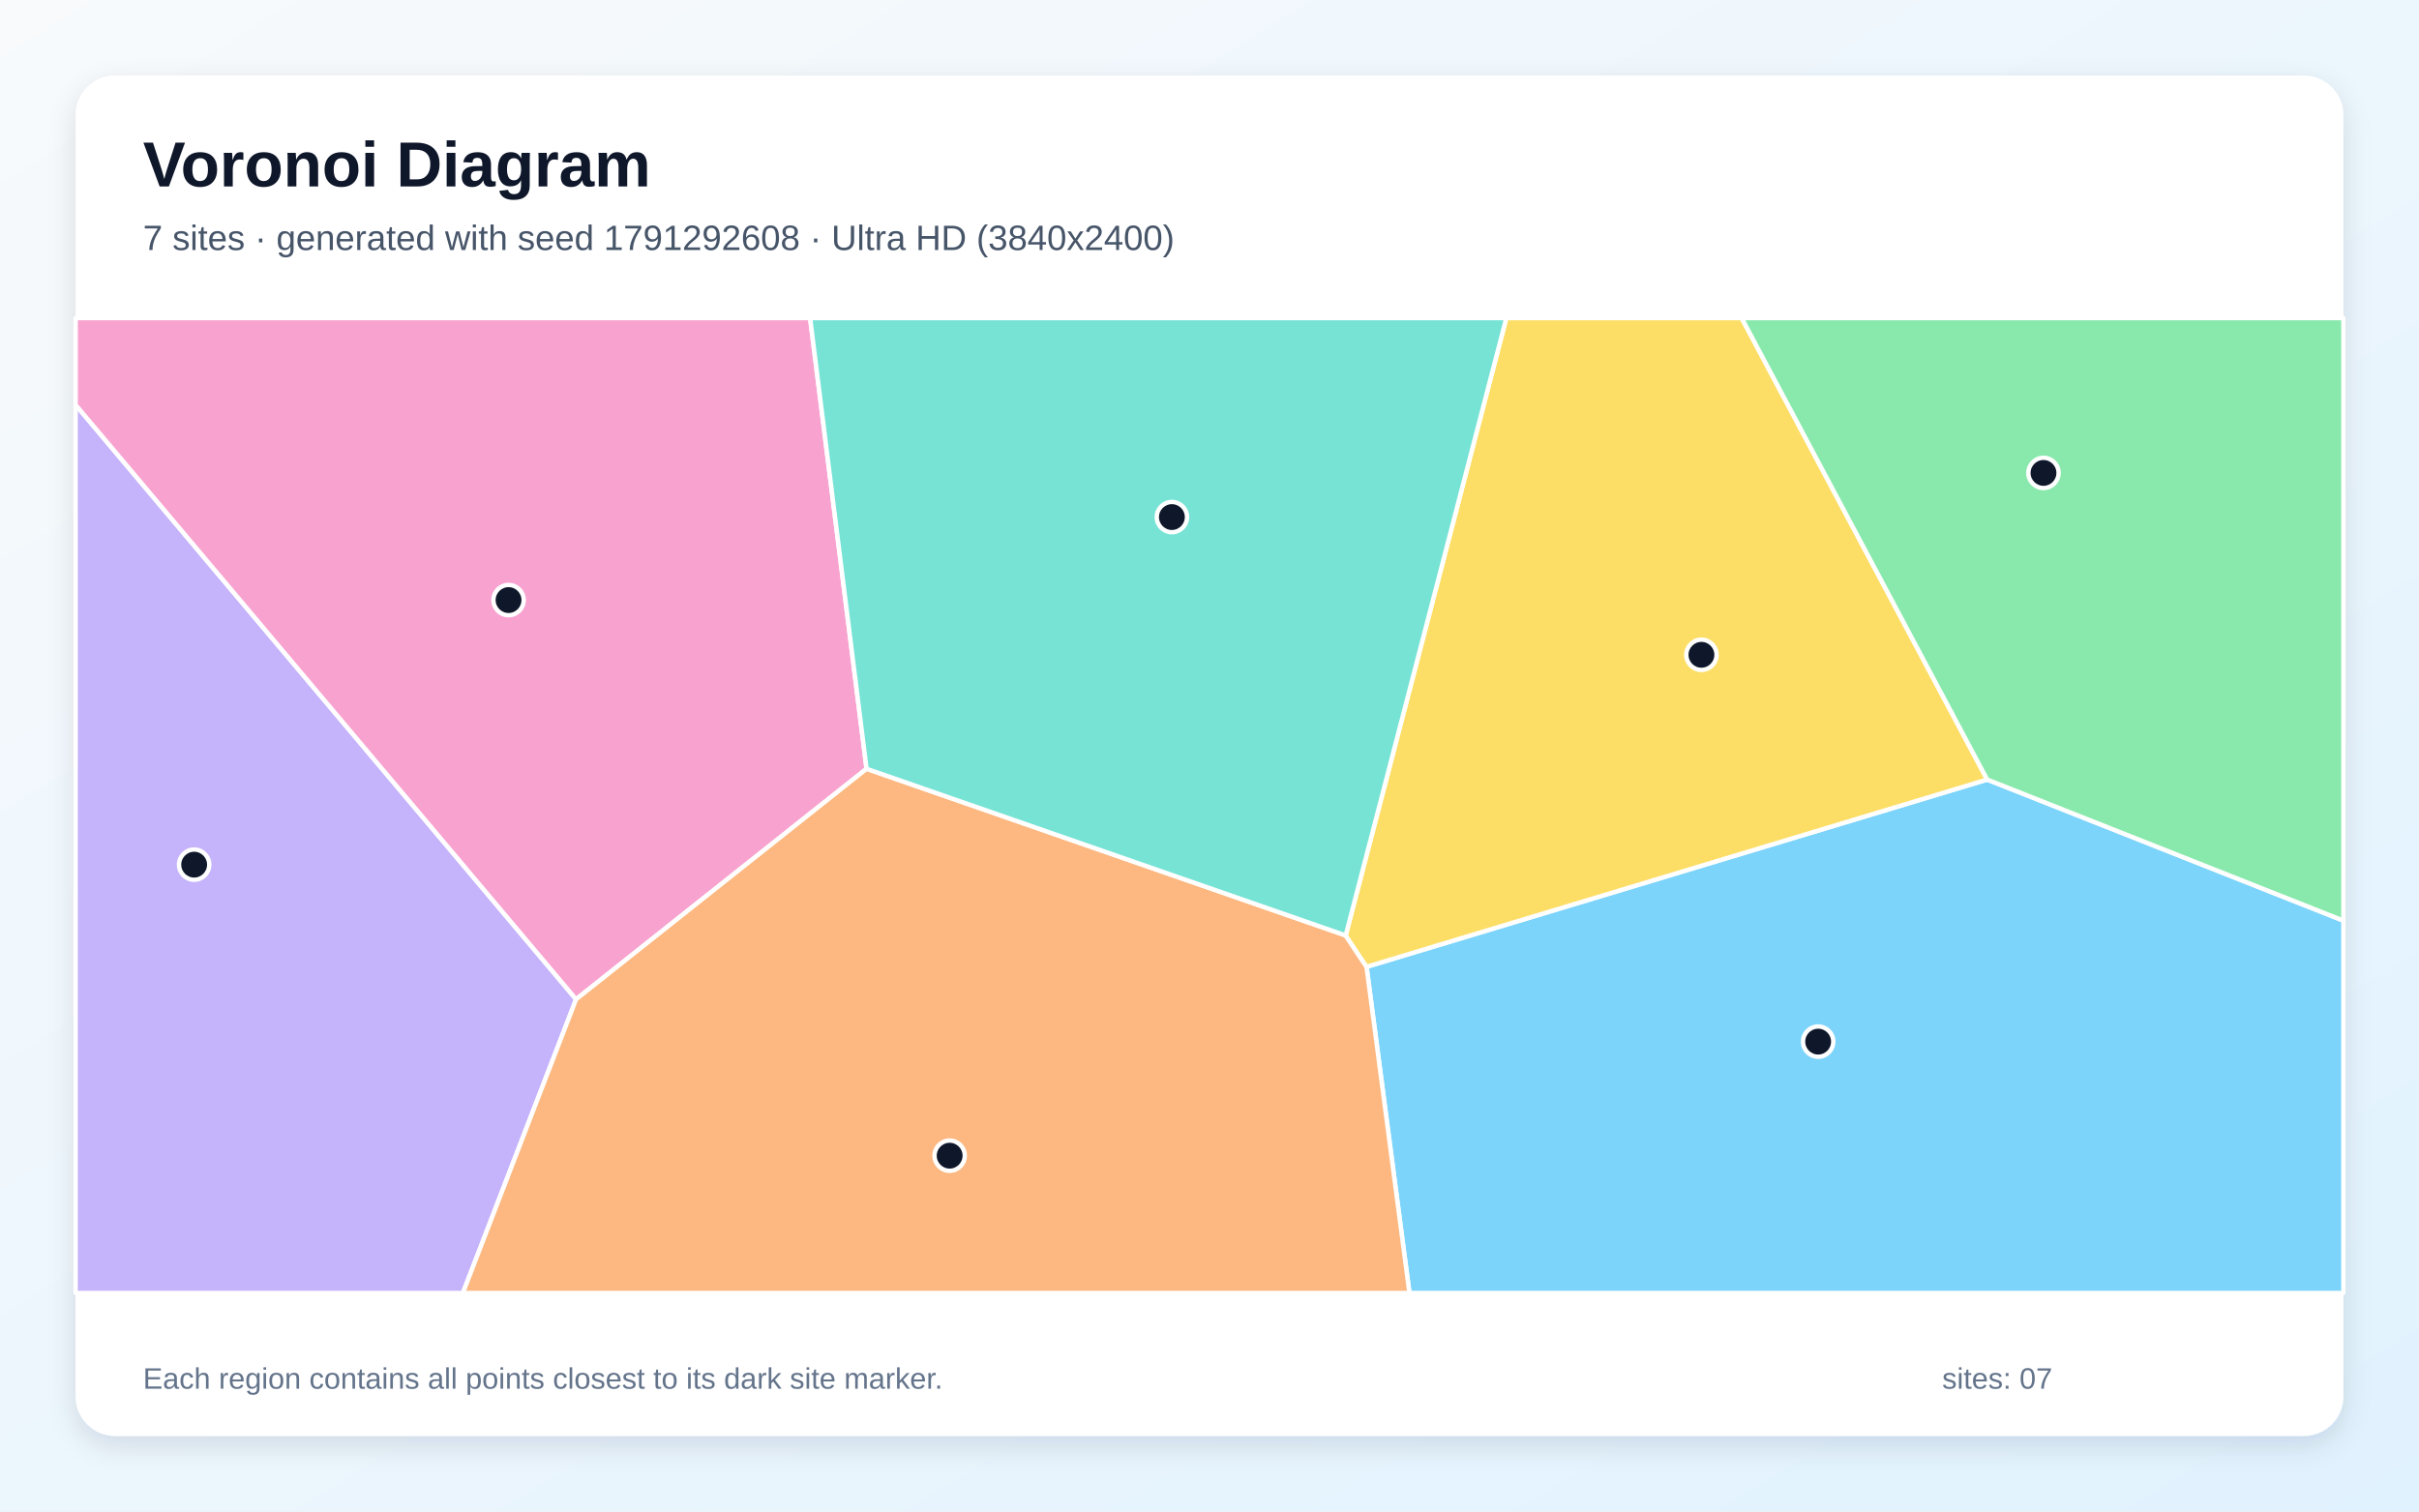
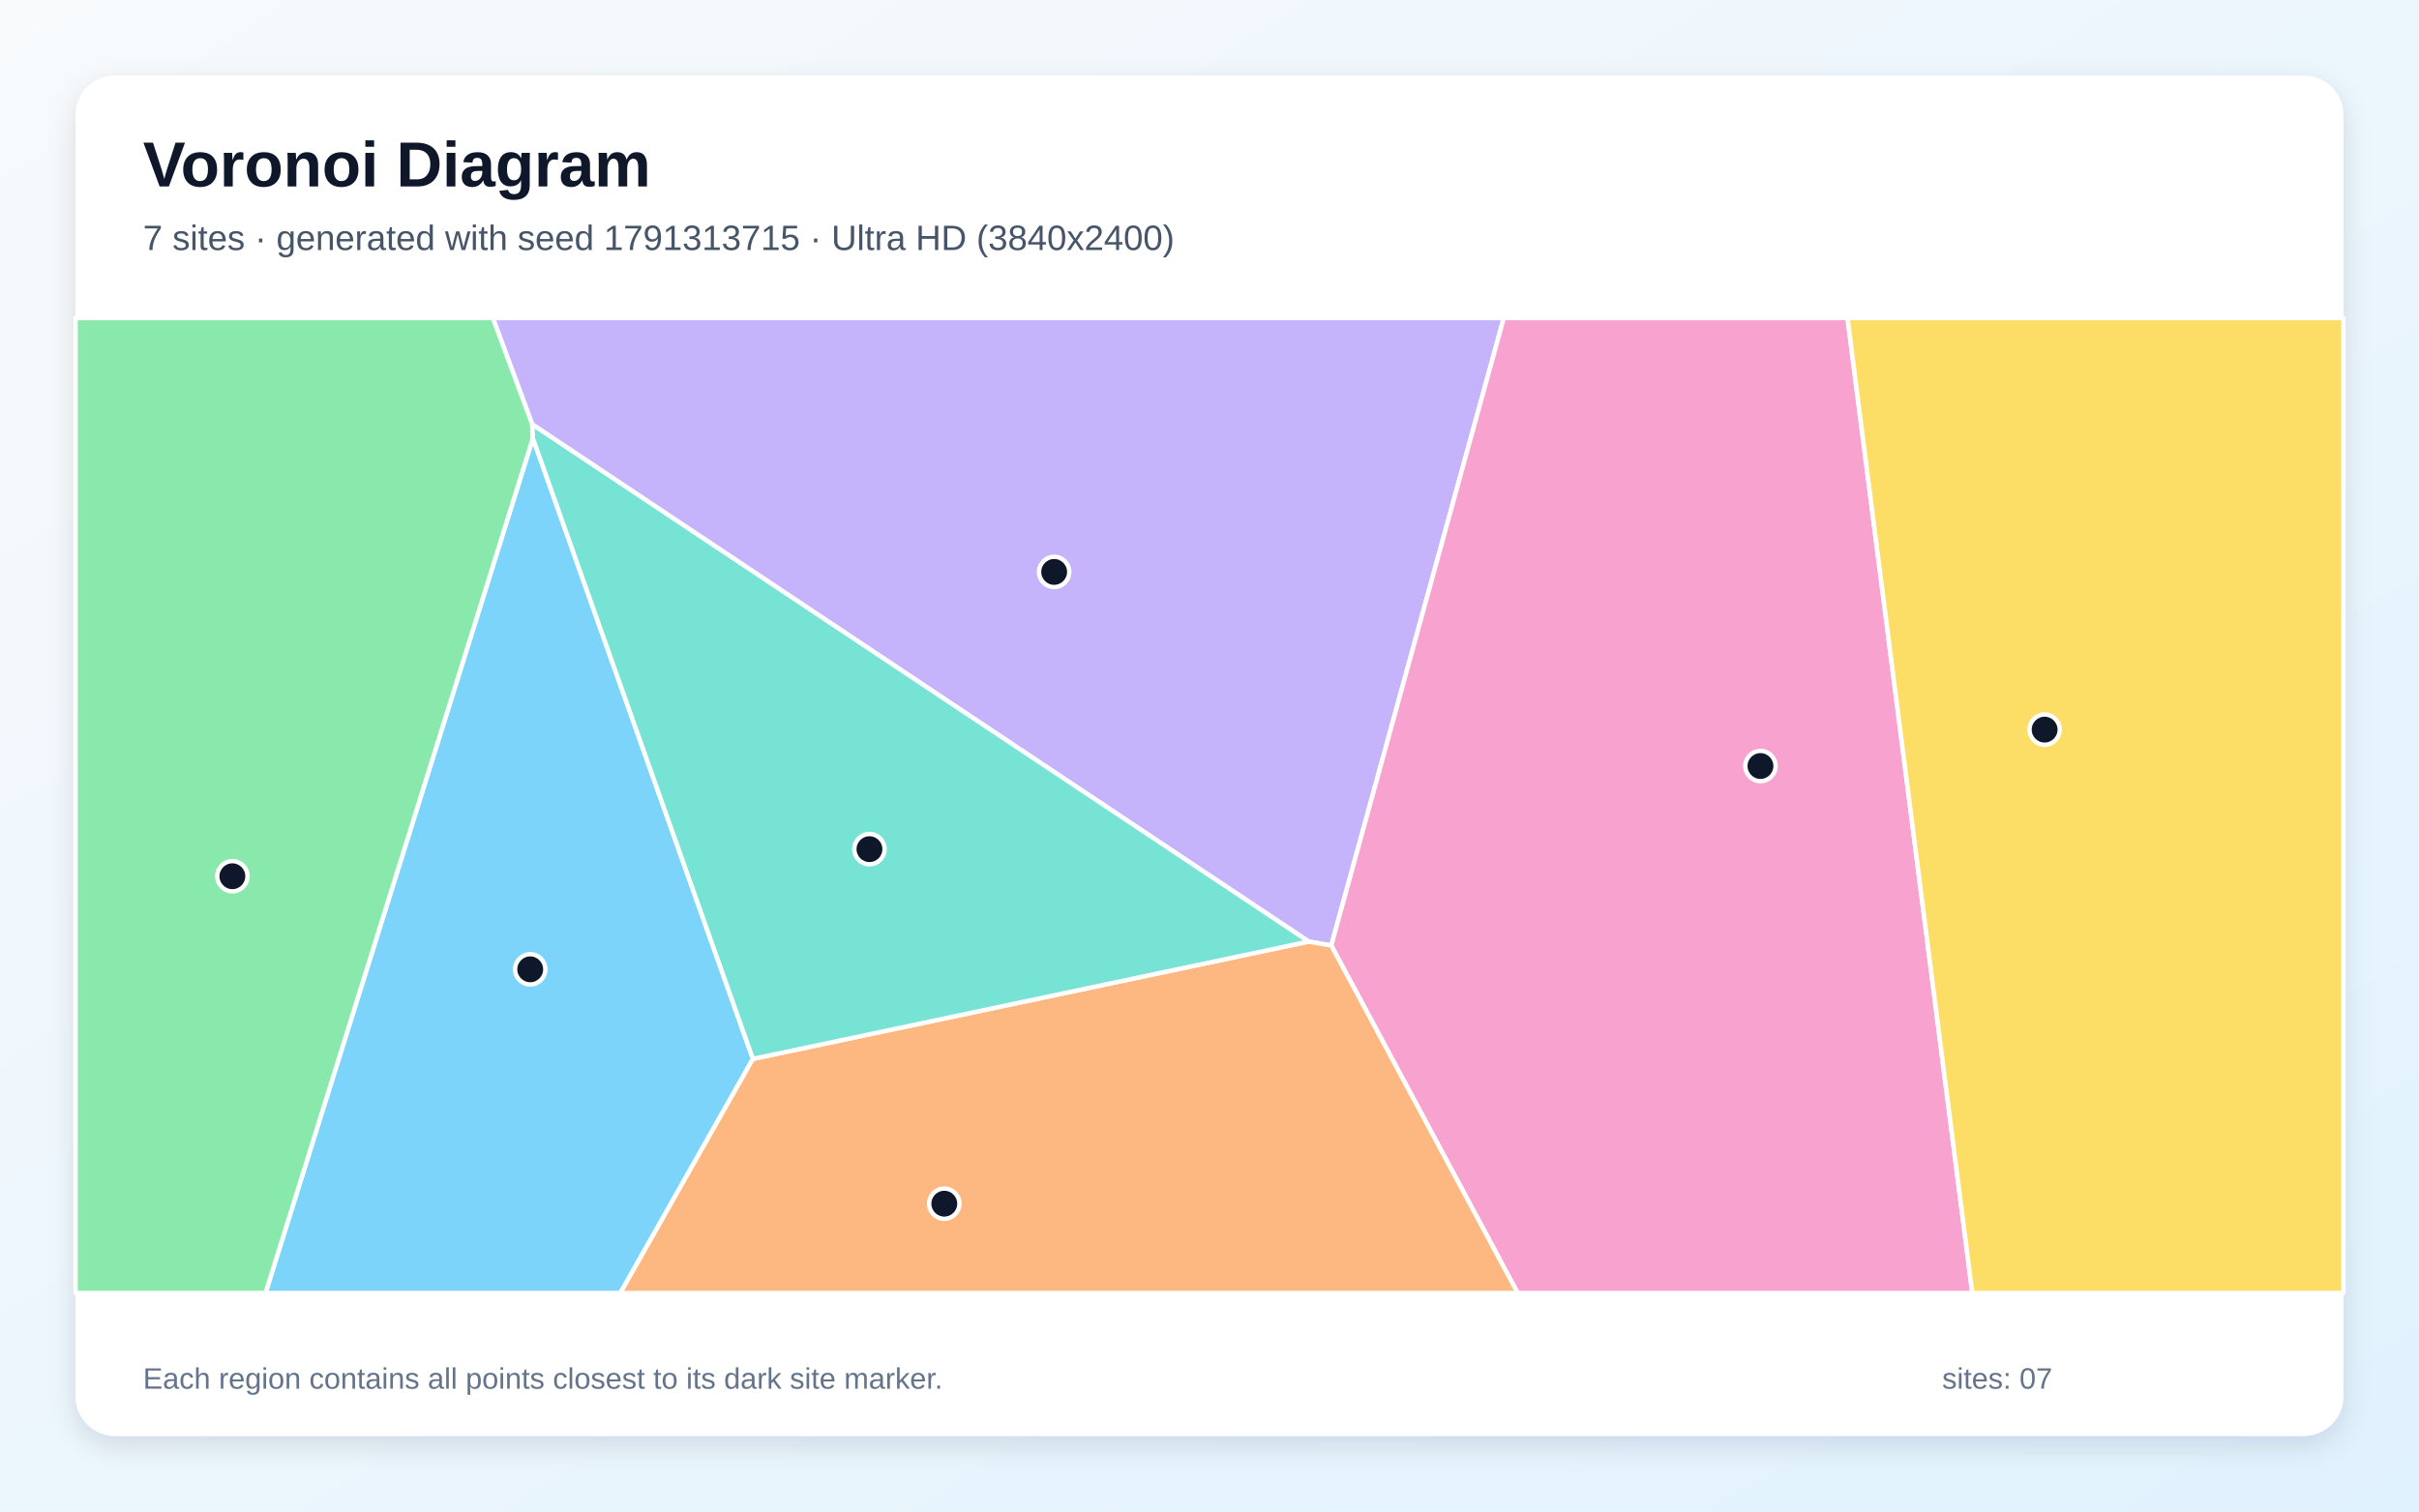
<svg xmlns="http://www.w3.org/2000/svg" width="3840" height="2400" viewBox="0 0 3840 2400" role="img" aria-labelledby="title description">
  <defs>
    <linearGradient id="background" x1="0" y1="0" x2="1" y2="1">
      <stop stop-color="#F8FAFC" />
      <stop offset="1" stop-color="#E0F2FE" />
    </linearGradient>
    <filter id="shadow" x="-5%" y="-5%" width="110%" height="110%">
      <feDropShadow dx="0" dy="15" stdDeviation="22" flood-color="#0F172A" flood-opacity=".12" />
    </filter>
  </defs>
  <rect width="3840" height="2400" fill="url(#background)" />
  <rect x="120" y="120" width="3600" height="2160" rx="63" fill="#FFFFFF" filter="url(#shadow)" />
  <g font-family="Arial, sans-serif">
    <text x="227" y="296" font-size="101" font-weight="700" fill="#0F172A">Voronoi Diagram</text>
-     <text x="227" y="397" font-size="56" fill="#475569">7 sites · generated with seed 1791292608 · Ultra HD (3840x2400)</text>
+     <text x="227" y="397" font-size="56" fill="#475569">7 sites · generated with seed 1791313715 · Ultra HD (3840x2400)</text>
  </g>
  <g stroke="#FFFFFF" stroke-width="7" stroke-linejoin="round">
-     <polygon points="2169.3,1535.1 3154.5,1237.8 3720.0,1461.8 3720.0,2053.0 2237.4,2053.0" fill="#38BDF8" fill-opacity="0.65" />
-     <polygon points="120.0,642.8 914.5,1586.7 734.8,2053.0 120.0,2053.0" fill="#A78BFA" fill-opacity="0.65" />
-     <polygon points="1375.6,1220.7 914.5,1586.7 120.0,642.8 120.0,505.0 1286.0,505.0" fill="#F472B6" fill-opacity="0.65" />
-     <polygon points="914.5,1586.7 1375.6,1220.7 2136.2,1485.3 2169.3,1535.1 2237.4,2053.0 734.8,2053.0" fill="#FB923C" fill-opacity="0.65" />
-     <polygon points="2136.2,1485.3 2391.2,505.0 2764.8,505.0 3154.5,1237.8 2169.3,1535.1" fill="#FACC15" fill-opacity="0.65" />
-     <polygon points="3154.5,1237.8 2764.8,505.0 3720.0,505.0 3720.0,1461.8" fill="#4ADE80" fill-opacity="0.65" />
-     <polygon points="2136.2,1485.3 1375.6,1220.7 1286.0,505.0 2391.2,505.0" fill="#2DD4BF" fill-opacity="0.65" />
+     <polygon points="845.9,695.8 1195.2,1681.3 984.8,2053.0 421.5,2053.0" fill="#38BDF8" fill-opacity="0.65" />
+     <polygon points="2077.5,1495.0 844.9,673.9 782.4,505.0 2387.1,505.0 2113.3,1501.3" fill="#A78BFA" fill-opacity="0.65" />
+     <polygon points="2113.3,1501.3 2387.1,505.0 2932.8,505.0 3130.9,2053.0 2409.2,2053.0" fill="#F472B6" fill-opacity="0.65" />
+     <polygon points="1195.2,1681.3 2077.5,1495.0 2113.3,1501.3 2409.2,2053.0 984.8,2053.0" fill="#FB923C" fill-opacity="0.65" />
+     <polygon points="2932.8,505.0 3720.0,505.0 3720.0,2053.0 3130.9,2053.0" fill="#FACC15" fill-opacity="0.65" />
+     <polygon points="120.0,505.0 782.4,505.0 844.9,673.9 845.9,695.8 421.5,2053.0 120.0,2053.0" fill="#4ADE80" fill-opacity="0.65" />
+     <polygon points="1195.2,1681.3 845.9,695.8 844.9,673.9 2077.5,1495.0" fill="#2DD4BF" fill-opacity="0.65" />
  </g>
  <g>
-     <circle cx="2886.2" cy="1653.9" r="24" fill="#0F172A" stroke="#FFFFFF" stroke-width="7" />
-     <circle cx="308.2" cy="1372.9" r="24" fill="#0F172A" stroke="#FFFFFF" stroke-width="7" />
-     <circle cx="807.3" cy="952.8" r="24" fill="#0F172A" stroke="#FFFFFF" stroke-width="7" />
-     <circle cx="1507.5" cy="1835.0" r="24" fill="#0F172A" stroke="#FFFFFF" stroke-width="7" />
-     <circle cx="2700.9" cy="1039.7" r="24" fill="#0F172A" stroke="#FFFFFF" stroke-width="7" />
-     <circle cx="3243.9" cy="750.9" r="24" fill="#0F172A" stroke="#FFFFFF" stroke-width="7" />
-     <circle cx="1860.3" cy="821.0" r="24" fill="#0F172A" stroke="#FFFFFF" stroke-width="7" />
+     <circle cx="841.7" cy="1539.1" r="24" fill="#0F172A" stroke="#FFFFFF" stroke-width="7" />
+     <circle cx="1673.4" cy="908.1" r="24" fill="#0F172A" stroke="#FFFFFF" stroke-width="7" />
+     <circle cx="2794.6" cy="1216.3" r="24" fill="#0F172A" stroke="#FFFFFF" stroke-width="7" />
+     <circle cx="1499.0" cy="1911.2" r="24" fill="#0F172A" stroke="#FFFFFF" stroke-width="7" />
+     <circle cx="3245.7" cy="1158.5" r="24" fill="#0F172A" stroke="#FFFFFF" stroke-width="7" />
+     <circle cx="368.9" cy="1391.3" r="24" fill="#0F172A" stroke="#FFFFFF" stroke-width="7" />
+     <circle cx="1380.2" cy="1348.3" r="24" fill="#0F172A" stroke="#FFFFFF" stroke-width="7" />
  </g>
  <g font-family="Arial, sans-serif" font-size="47" fill="#64748B">
    <text x="227" y="2205">Each region contains all points closest to its dark site marker.</text>
    <text x="3083" y="2205">sites: 07</text>
  </g>
</svg>
